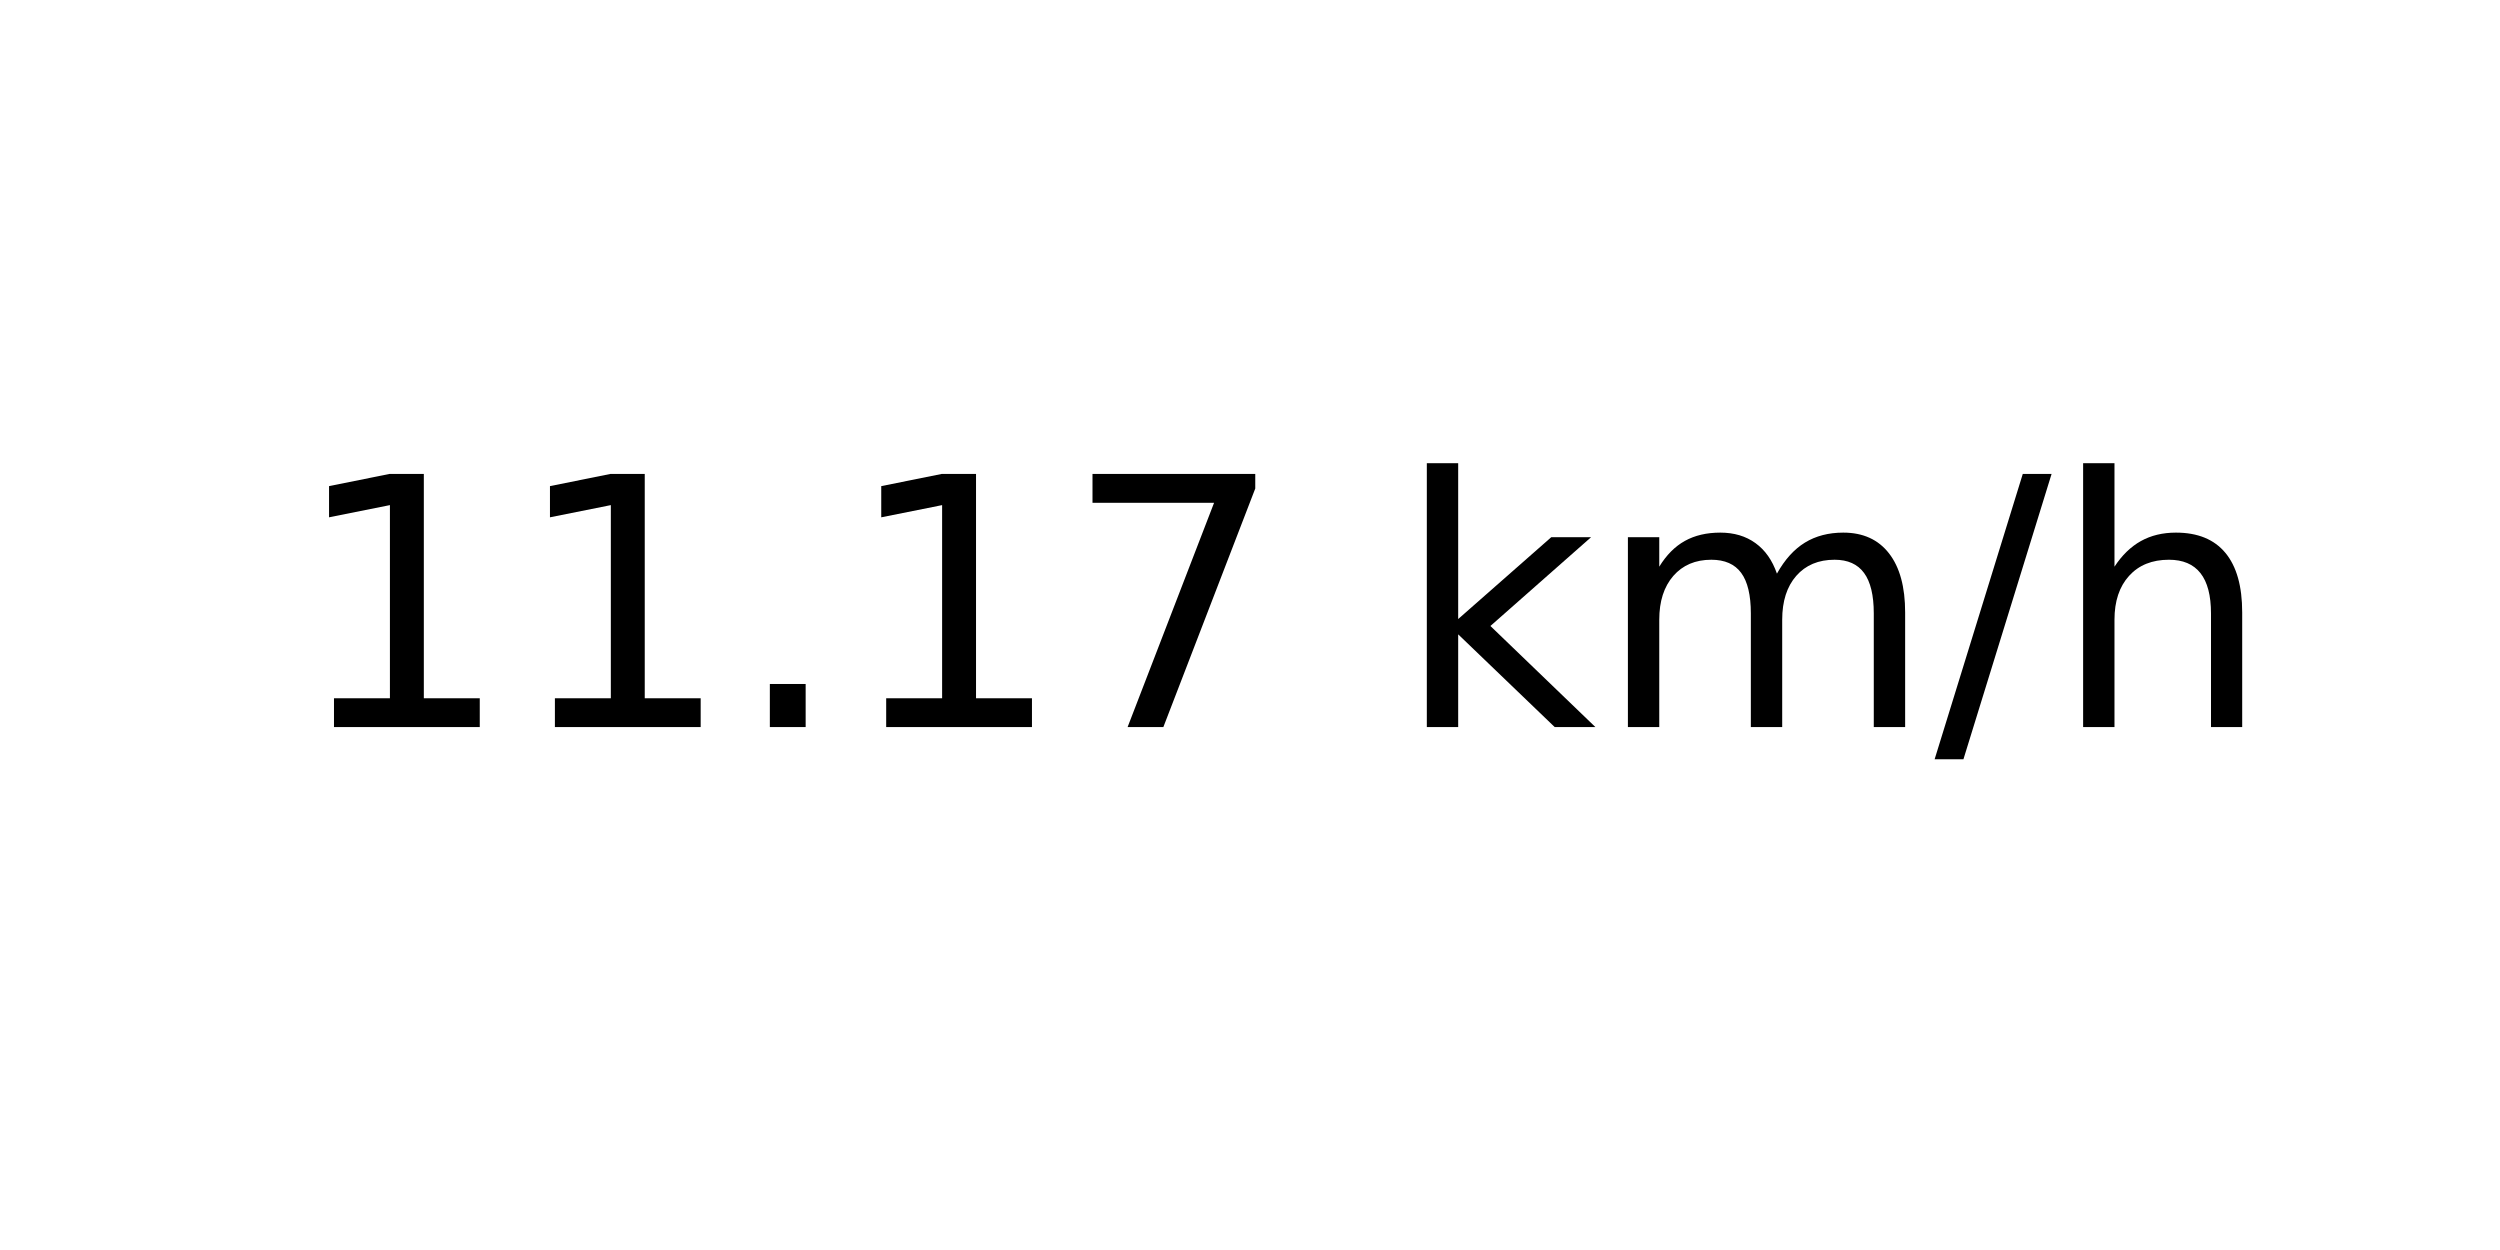
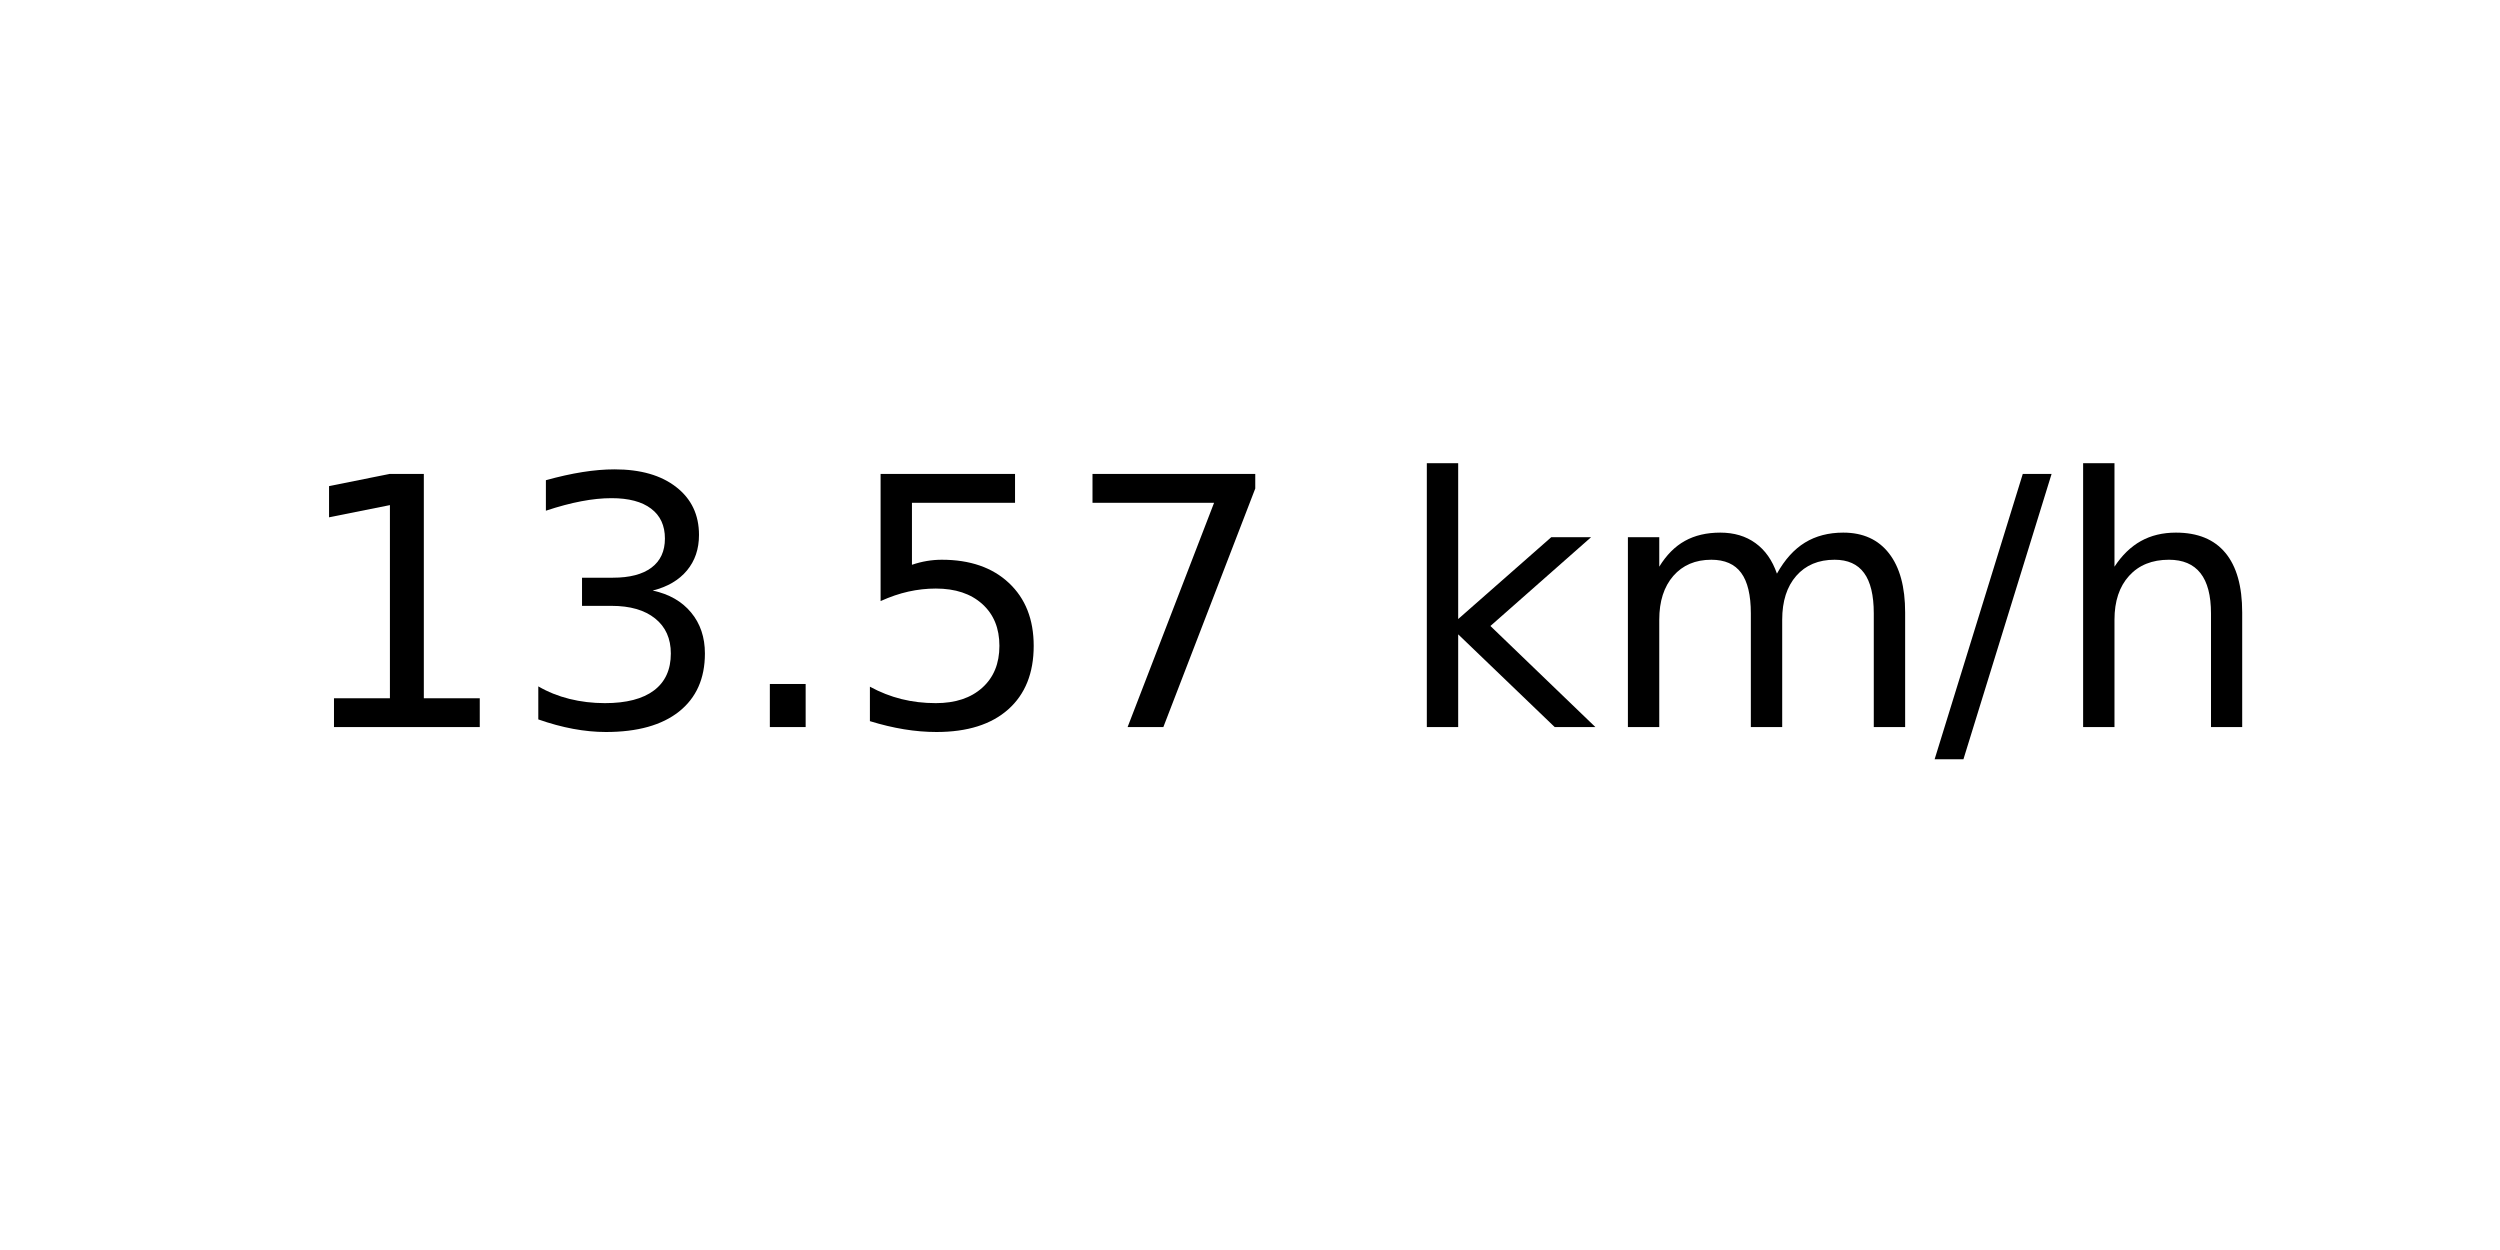
<svg xmlns="http://www.w3.org/2000/svg" xmlns:xlink="http://www.w3.org/1999/xlink" width="72pt" height="36pt" viewBox="0 0 72 36" version="1.1">
  <defs>
    <style type="text/css">*{stroke-linejoin: round; stroke-linecap: butt}</style>
  </defs>
  <g id="figure_1">
    <g id="axes_1">
      <g id="text_1">
        <g transform="translate(8.378125 20.93937) scale(0.1 -0.1)">
          <defs>
            <path id="DejaVuSans-31" d="M 794 531  L 1825 531  L 1825 4091  L 703 3866  L 703 4441  L 1819 4666  L 2450 4666  L 2450 531  L 3481 531  L 3481 0  L 794 0  L 794 531  z " transform="scale(0.015625)" />
+             <path id="DejaVuSans-33" d="M 2597 2516  Q 3050 2419 3304 2112  Q 3559 1806 3559 1356  Q 3559 666 3084 287  Q 2609 -91 1734 -91  Q 1441 -91 1130 -33  Q 819 25 488 141  L 488 750  Q 750 597 1062 519  Q 1375 441 1716 441  Q 2309 441 2620 675  Q 2931 909 2931 1356  Q 2931 1769 2642 2001  Q 2353 2234 1838 2234  L 1294 2234  L 1294 2753  L 1863 2753  Q 2328 2753 2575 2939  Q 2822 3125 2822 3475  Q 2822 3834 2567 4026  Q 2313 4219 1838 4219  Q 1578 4219 1281 4162  Q 984 4106 628 3988  L 628 4550  Q 988 4650 1302 4700  Q 1616 4750 1894 4750  Q 2613 4750 3031 4423  Q 3450 4097 3450 3541  Q 3450 3153 3228 2886  Q 3006 2619 2597 2516  z " transform="scale(0.015625)" />
            <path id="DejaVuSans-2e" d="M 684 794  L 1344 794  L 1344 0  L 684 0  L 684 794  z " transform="scale(0.015625)" />
+             <path id="DejaVuSans-35" d="M 691 4666  L 3169 4666  L 3169 4134  L 1269 4134  L 1269 2991  Q 1406 3038 1543 3061  Q 1681 3084 1819 3084  Q 2600 3084 3056 2656  Q 3513 2228 3513 1497  Q 3513 744 3044 326  Q 2575 -91 1722 -91  Q 1428 -91 1123 -41  Q 819 9 494 109  L 494 744  Q 775 591 1075 516  Q 1375 441 1709 441  Q 2250 441 2565 725  Q 2881 1009 2881 1497  Q 2881 1984 2565 2268  Q 2250 2553 1709 2553  Q 1456 2553 1204 2497  Q 953 2441 691 2322  L 691 4666  z " transform="scale(0.015625)" />
            <path id="DejaVuSans-37" d="M 525 4666  L 3525 4666  L 3525 4397  L 1831 0  L 1172 0  L 2766 4134  L 525 4134  L 525 4666  z " transform="scale(0.015625)" />
            <path id="DejaVuSans-20" transform="scale(0.015625)" />
            <path id="DejaVuSans-6b" d="M 581 4863  L 1159 4863  L 1159 1991  L 2875 3500  L 3609 3500  L 1753 1863  L 3688 0  L 2938 0  L 1159 1709  L 1159 0  L 581 0  L 581 4863  z " transform="scale(0.015625)" />
            <path id="DejaVuSans-6d" d="M 3328 2828  Q 3544 3216 3844 3400  Q 4144 3584 4550 3584  Q 5097 3584 5394 3201  Q 5691 2819 5691 2113  L 5691 0  L 5113 0  L 5113 2094  Q 5113 2597 4934 2840  Q 4756 3084 4391 3084  Q 3944 3084 3684 2787  Q 3425 2491 3425 1978  L 3425 0  L 2847 0  L 2847 2094  Q 2847 2600 2669 2842  Q 2491 3084 2119 3084  Q 1678 3084 1418 2786  Q 1159 2488 1159 1978  L 1159 0  L 581 0  L 581 3500  L 1159 3500  L 1159 2956  Q 1356 3278 1631 3431  Q 1906 3584 2284 3584  Q 2666 3584 2933 3390  Q 3200 3197 3328 2828  z " transform="scale(0.015625)" />
            <path id="DejaVuSans-2f" d="M 1625 4666  L 2156 4666  L 531 -594  L 0 -594  L 1625 4666  z " transform="scale(0.015625)" />
            <path id="DejaVuSans-68" d="M 3513 2113  L 3513 0  L 2938 0  L 2938 2094  Q 2938 2591 2744 2837  Q 2550 3084 2163 3084  Q 1697 3084 1428 2787  Q 1159 2491 1159 1978  L 1159 0  L 581 0  L 581 4863  L 1159 4863  L 1159 2956  Q 1366 3272 1645 3428  Q 1925 3584 2291 3584  Q 2894 3584 3203 3211  Q 3513 2838 3513 2113  z " transform="scale(0.015625)" />
          </defs>
          <use xlink:href="#DejaVuSans-31" />
-           <use xlink:href="#DejaVuSans-31" x="63.623" />
+           <use xlink:href="#DejaVuSans-33" x="63.623" />
          <use xlink:href="#DejaVuSans-2e" x="127.246" />
-           <use xlink:href="#DejaVuSans-31" x="159.033" />
+           <use xlink:href="#DejaVuSans-35" x="159.033" />
          <use xlink:href="#DejaVuSans-37" x="222.656" />
          <use xlink:href="#DejaVuSans-20" x="286.279" />
          <use xlink:href="#DejaVuSans-6b" x="318.066" />
          <use xlink:href="#DejaVuSans-6d" x="375.977" />
          <use xlink:href="#DejaVuSans-2f" x="473.389" />
          <use xlink:href="#DejaVuSans-68" x="507.08" />
        </g>
      </g>
    </g>
  </g>
</svg>
